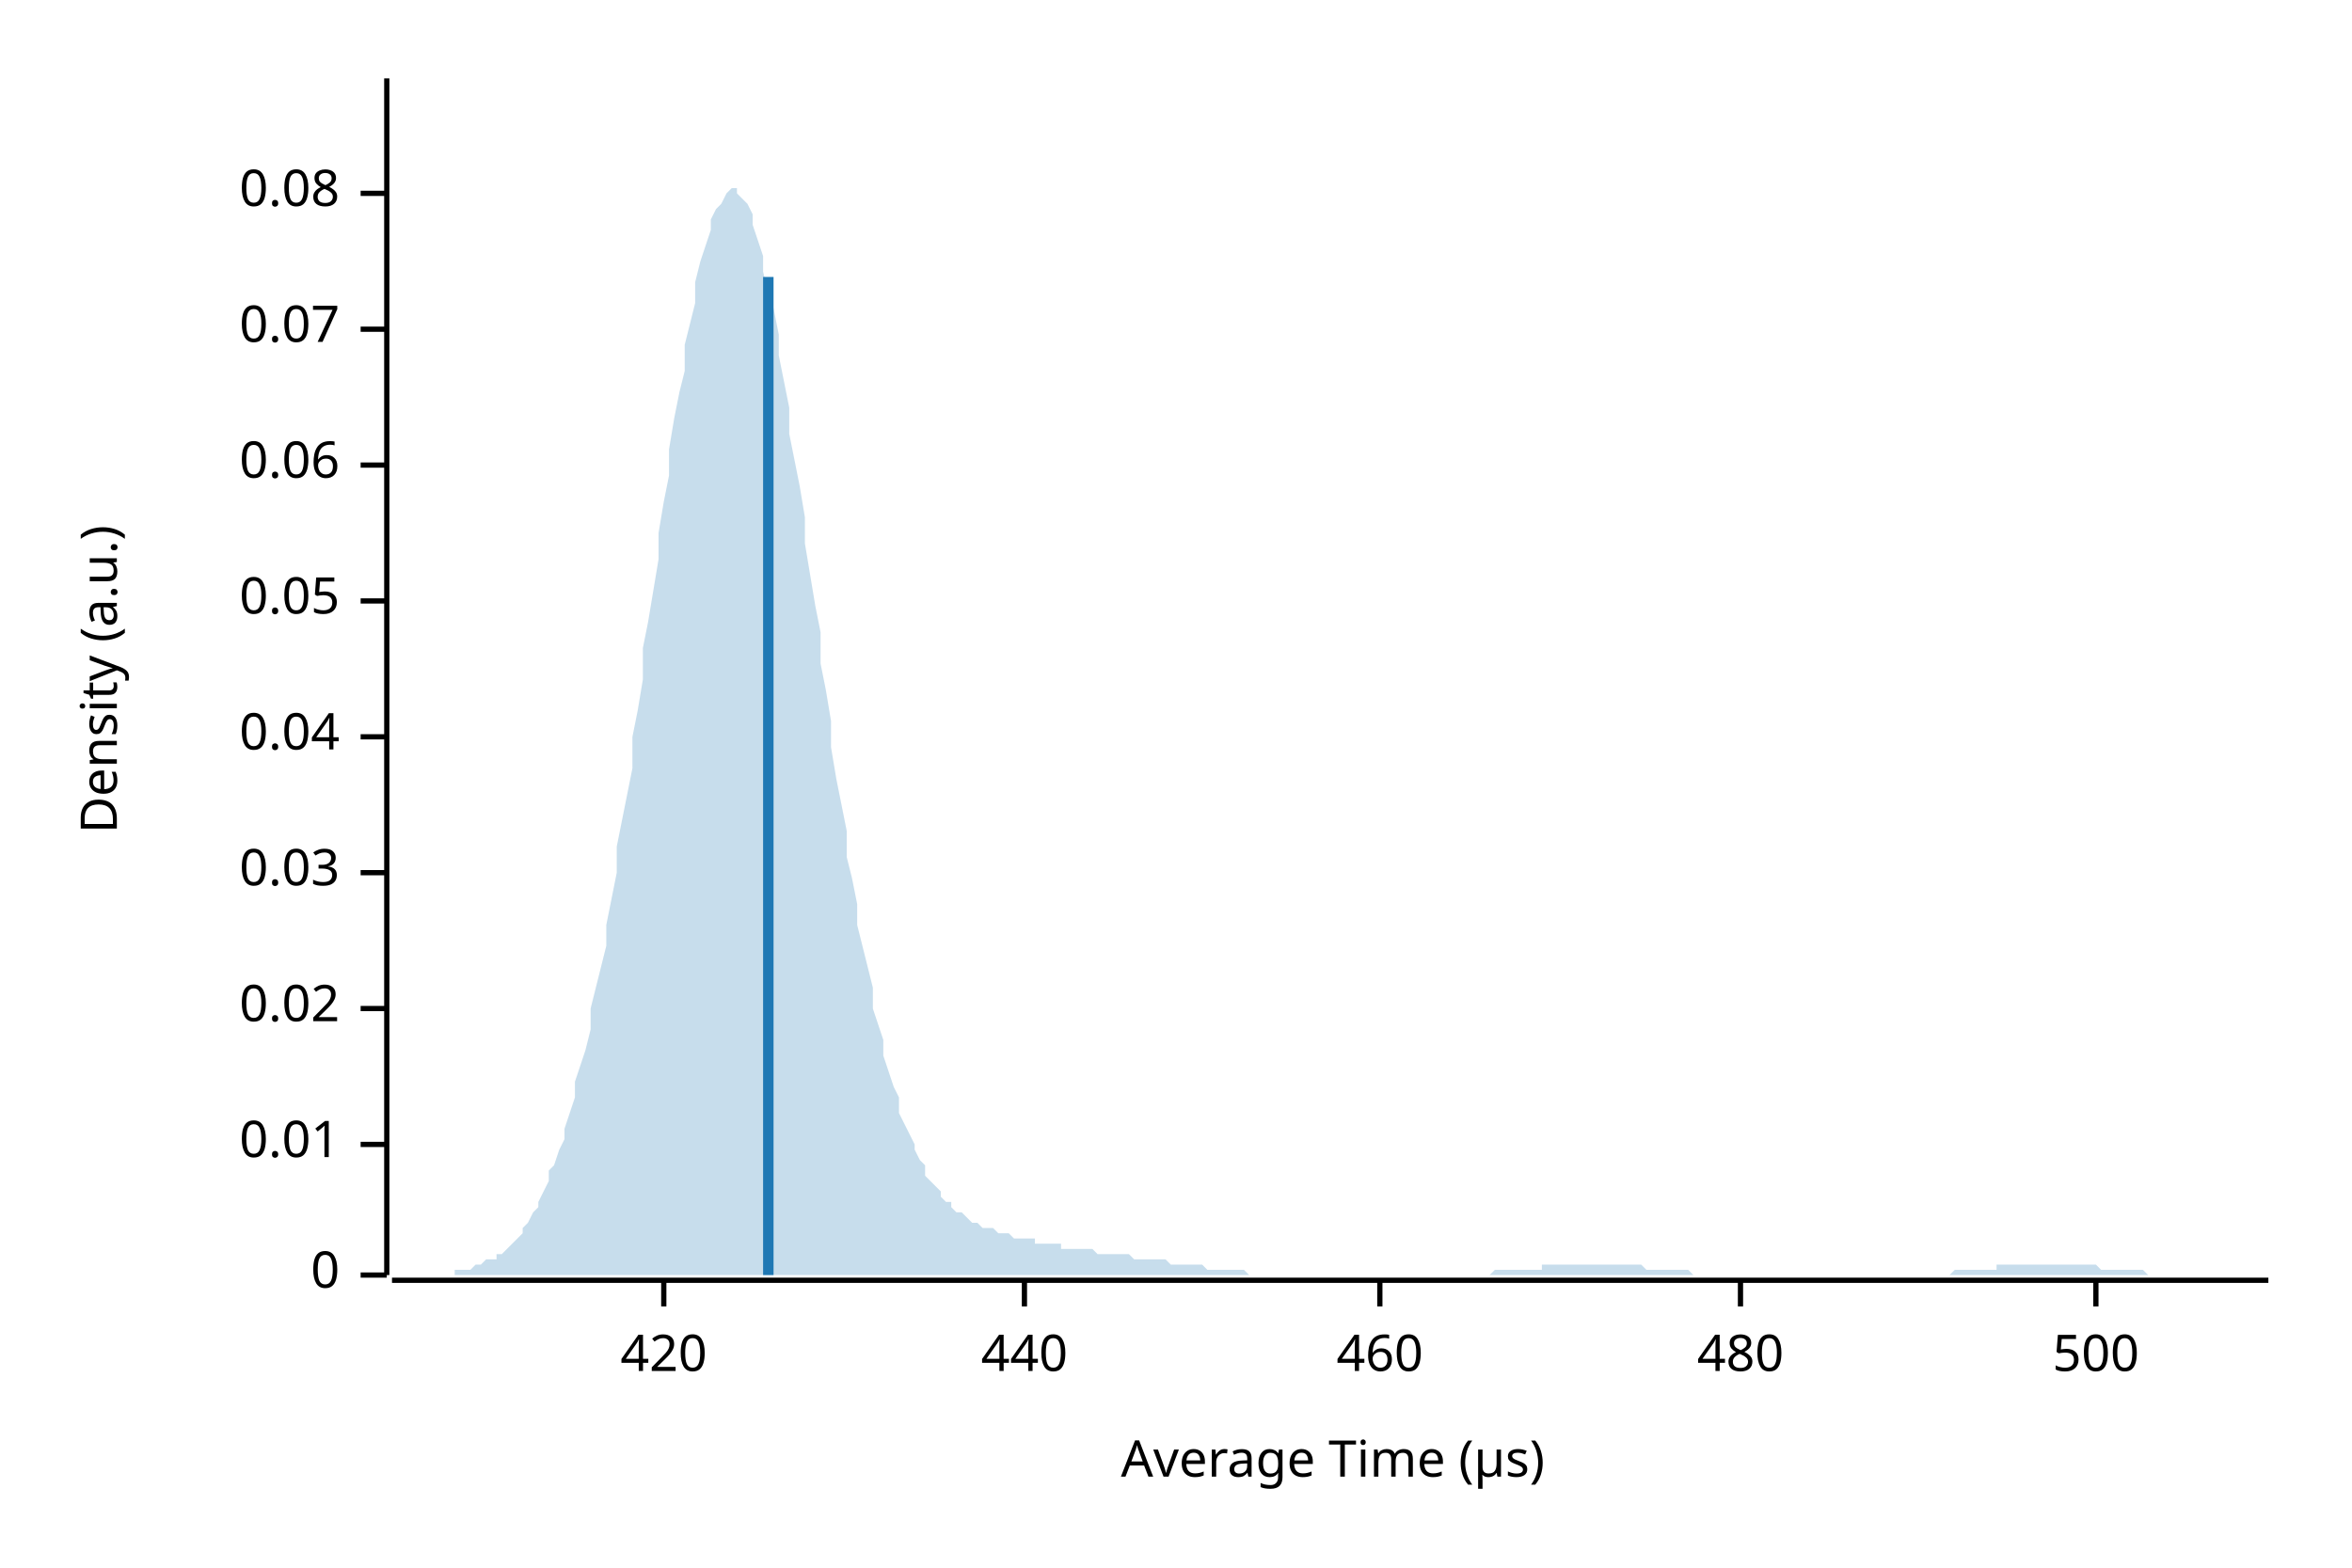
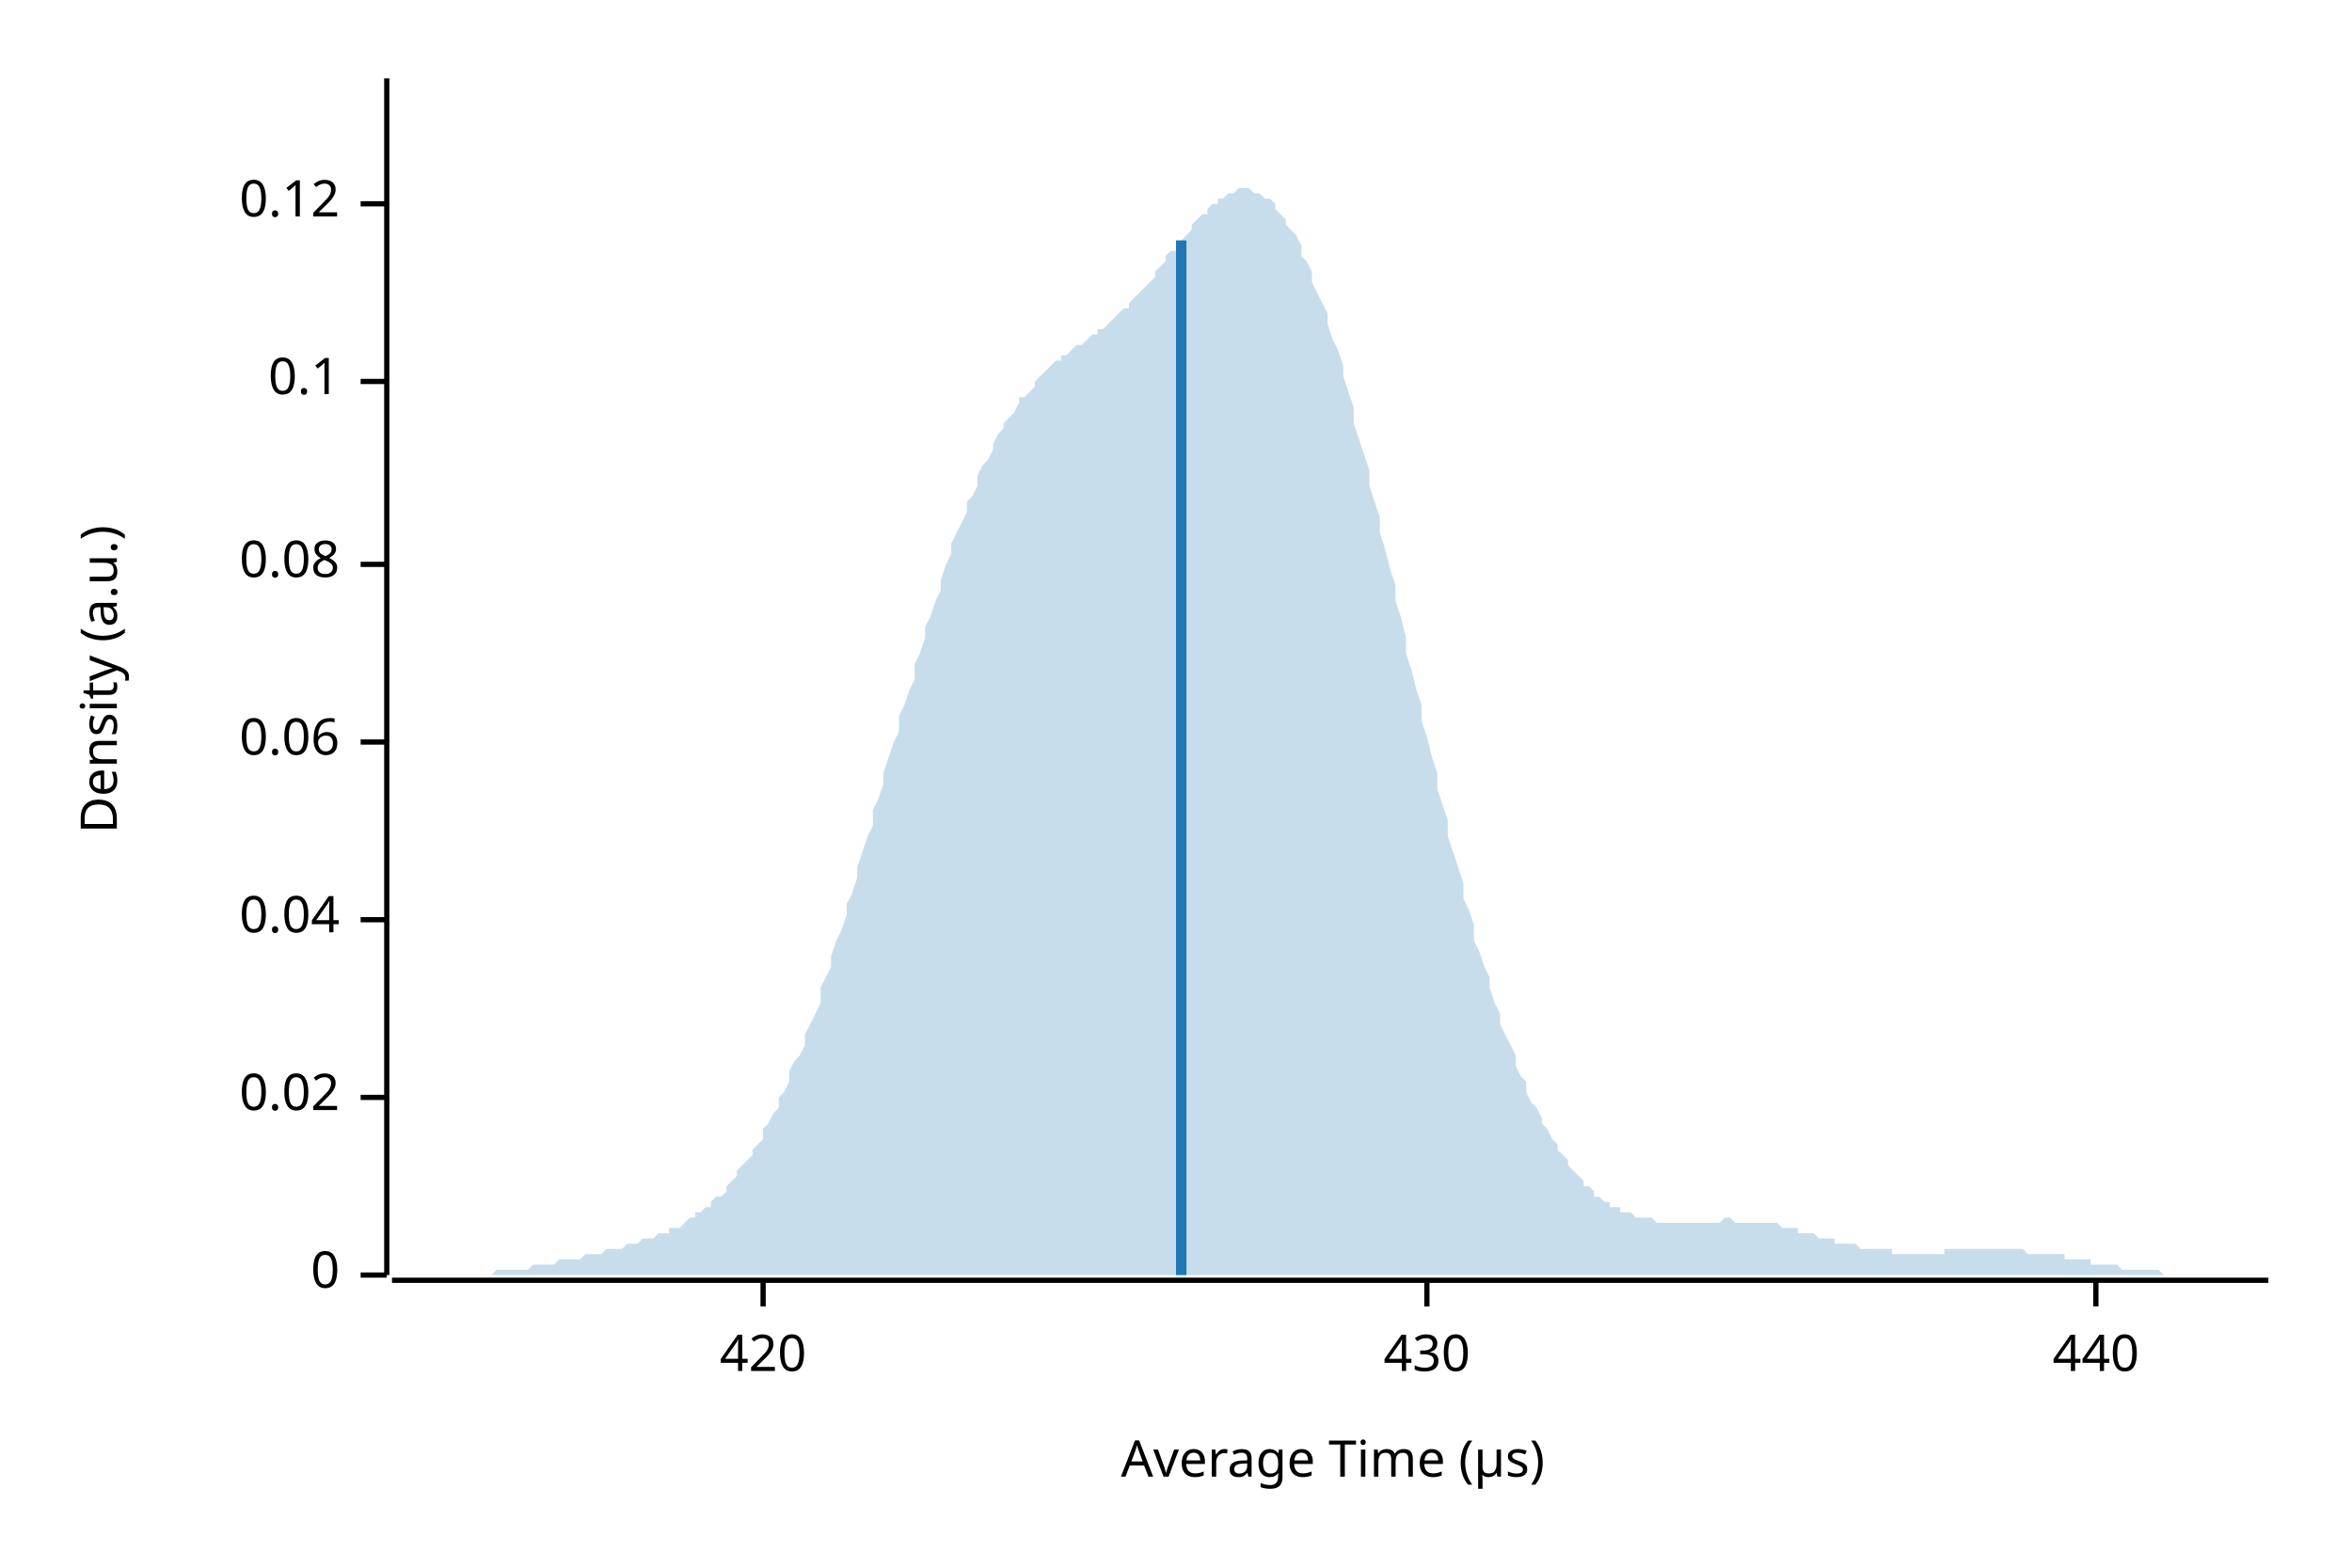
<svg xmlns="http://www.w3.org/2000/svg" width="450" height="300" viewBox="0 0 450 300">
  <text x="15" y="130" dy="0.76em" text-anchor="middle" font-family="sans-serif" font-size="9.677" opacity="1" fill="#000000" transform="rotate(270, 15, 130)">
Density (a.u.)
</text>
  <text x="255" y="285" dy="-0.5ex" text-anchor="middle" font-family="sans-serif" font-size="9.677" opacity="1" fill="#000000">
Average Time (µs)
</text>
  <polyline fill="none" opacity="1" stroke="#000000" stroke-width="1" points="74,15 74,244 " />
  <text x="65" y="244" dy="0.5ex" text-anchor="end" font-family="sans-serif" font-size="9.677" opacity="1" fill="#000000">
0
</text>
  <polyline fill="none" opacity="1" stroke="#000000" stroke-width="1" points="69,244 74,244 " />
-   <text x="65" y="219" dy="0.5ex" text-anchor="end" font-family="sans-serif" font-size="9.677" opacity="1" fill="#000000">
- 0.01
- </text>
-   <polyline fill="none" opacity="1" stroke="#000000" stroke-width="1" points="69,219 74,219 " />
-   <text x="65" y="193" dy="0.5ex" text-anchor="end" font-family="sans-serif" font-size="9.677" opacity="1" fill="#000000">
+   <text x="65" y="210" dy="0.5ex" text-anchor="end" font-family="sans-serif" font-size="9.677" opacity="1" fill="#000000">
0.02
</text>
-   <polyline fill="none" opacity="1" stroke="#000000" stroke-width="1" points="69,193 74,193 " />
-   <text x="65" y="167" dy="0.5ex" text-anchor="end" font-family="sans-serif" font-size="9.677" opacity="1" fill="#000000">
- 0.03
- </text>
-   <polyline fill="none" opacity="1" stroke="#000000" stroke-width="1" points="69,167 74,167 " />
-   <text x="65" y="141" dy="0.5ex" text-anchor="end" font-family="sans-serif" font-size="9.677" opacity="1" fill="#000000">
+   <polyline fill="none" opacity="1" stroke="#000000" stroke-width="1" points="69,210 74,210 " />
+   <text x="65" y="176" dy="0.5ex" text-anchor="end" font-family="sans-serif" font-size="9.677" opacity="1" fill="#000000">
0.04
</text>
-   <polyline fill="none" opacity="1" stroke="#000000" stroke-width="1" points="69,141 74,141 " />
-   <text x="65" y="115" dy="0.5ex" text-anchor="end" font-family="sans-serif" font-size="9.677" opacity="1" fill="#000000">
- 0.05
- </text>
-   <polyline fill="none" opacity="1" stroke="#000000" stroke-width="1" points="69,115 74,115 " />
-   <text x="65" y="89" dy="0.5ex" text-anchor="end" font-family="sans-serif" font-size="9.677" opacity="1" fill="#000000">
+   <polyline fill="none" opacity="1" stroke="#000000" stroke-width="1" points="69,176 74,176 " />
+   <text x="65" y="142" dy="0.5ex" text-anchor="end" font-family="sans-serif" font-size="9.677" opacity="1" fill="#000000">
0.06
</text>
-   <polyline fill="none" opacity="1" stroke="#000000" stroke-width="1" points="69,89 74,89 " />
-   <text x="65" y="63" dy="0.5ex" text-anchor="end" font-family="sans-serif" font-size="9.677" opacity="1" fill="#000000">
- 0.07
- </text>
-   <polyline fill="none" opacity="1" stroke="#000000" stroke-width="1" points="69,63 74,63 " />
-   <text x="65" y="37" dy="0.5ex" text-anchor="end" font-family="sans-serif" font-size="9.677" opacity="1" fill="#000000">
+   <polyline fill="none" opacity="1" stroke="#000000" stroke-width="1" points="69,142 74,142 " />
+   <text x="65" y="108" dy="0.5ex" text-anchor="end" font-family="sans-serif" font-size="9.677" opacity="1" fill="#000000">
0.08
</text>
-   <polyline fill="none" opacity="1" stroke="#000000" stroke-width="1" points="69,37 74,37 " />
+   <polyline fill="none" opacity="1" stroke="#000000" stroke-width="1" points="69,108 74,108 " />
+   <text x="65" y="73" dy="0.5ex" text-anchor="end" font-family="sans-serif" font-size="9.677" opacity="1" fill="#000000">
+ 0.1
+ </text>
+   <polyline fill="none" opacity="1" stroke="#000000" stroke-width="1" points="69,73 74,73 " />
+   <text x="65" y="39" dy="0.5ex" text-anchor="end" font-family="sans-serif" font-size="9.677" opacity="1" fill="#000000">
+ 0.12
+ </text>
+   <polyline fill="none" opacity="1" stroke="#000000" stroke-width="1" points="69,39 74,39 " />
  <polyline fill="none" opacity="1" stroke="#000000" stroke-width="1" points="75,245 434,245 " />
-   <text x="127" y="255" dy="0.76em" text-anchor="middle" font-family="sans-serif" font-size="9.677" opacity="1" fill="#000000">
+   <text x="146" y="255" dy="0.76em" text-anchor="middle" font-family="sans-serif" font-size="9.677" opacity="1" fill="#000000">
420
</text>
-   <polyline fill="none" opacity="1" stroke="#000000" stroke-width="1" points="127,245 127,250 " />
-   <text x="196" y="255" dy="0.76em" text-anchor="middle" font-family="sans-serif" font-size="9.677" opacity="1" fill="#000000">
+   <polyline fill="none" opacity="1" stroke="#000000" stroke-width="1" points="146,245 146,250 " />
+   <text x="273" y="255" dy="0.76em" text-anchor="middle" font-family="sans-serif" font-size="9.677" opacity="1" fill="#000000">
+ 430
+ </text>
+   <polyline fill="none" opacity="1" stroke="#000000" stroke-width="1" points="273,245 273,250 " />
+   <text x="401" y="255" dy="0.76em" text-anchor="middle" font-family="sans-serif" font-size="9.677" opacity="1" fill="#000000">
440
</text>
-   <polyline fill="none" opacity="1" stroke="#000000" stroke-width="1" points="196,245 196,250 " />
-   <text x="264" y="255" dy="0.76em" text-anchor="middle" font-family="sans-serif" font-size="9.677" opacity="1" fill="#000000">
- 460
- </text>
-   <polyline fill="none" opacity="1" stroke="#000000" stroke-width="1" points="264,245 264,250 " />
-   <text x="333" y="255" dy="0.76em" text-anchor="middle" font-family="sans-serif" font-size="9.677" opacity="1" fill="#000000">
- 480
- </text>
-   <polyline fill="none" opacity="1" stroke="#000000" stroke-width="1" points="333,245 333,250 " />
-   <text x="401" y="255" dy="0.76em" text-anchor="middle" font-family="sans-serif" font-size="9.677" opacity="1" fill="#000000">
- 500
- </text>
  <polyline fill="none" opacity="1" stroke="#000000" stroke-width="1" points="401,245 401,250 " />
-   <polygon opacity="0.25" fill="#1F78B4" points="75,244 75,244 76,244 77,244 77,244 78,244 79,244 80,244 80,244 81,244 82,244 82,244 83,244 84,244 85,244 85,244 86,244 87,244 87,243 88,243 89,243 90,243 90,243 91,242 92,242 92,242 93,241 94,241 95,241 95,240 96,240 97,239 98,238 98,238 99,237 100,236 100,235 101,234 102,232 103,231 103,230 104,228 105,226 105,224 106,223 107,220 108,218 108,216 109,213 110,210 110,207 111,204 112,201 113,197 113,193 114,189 115,185 116,181 116,177 117,172 118,167 118,162 119,157 120,152 121,147 121,141 122,136 123,130 123,124 124,119 125,113 126,107 126,102 127,96 128,91 128,86 129,80 130,75 131,71 131,66 132,62 133,58 133,54 134,50 135,47 136,44 136,42 137,40 138,39 139,37 139,37 140,36 141,36 141,37 142,38 143,39 144,41 144,43 145,46 146,49 146,52 147,56 148,59 149,64 149,68 150,73 151,78 151,83 152,88 153,93 154,99 154,104 155,110 156,116 157,121 157,127 158,132 159,138 159,143 160,149 161,154 162,159 162,164 163,168 164,173 164,177 165,181 166,185 167,189 167,193 168,196 169,199 169,202 170,205 171,208 172,210 172,213 173,215 174,217 175,219 175,220 176,222 177,223 177,225 178,226 179,227 180,228 180,229 181,230 182,230 182,231 183,232 184,232 185,233 185,233 186,234 187,234 187,234 188,235 189,235 190,235 190,235 191,236 192,236 192,236 193,236 194,237 195,237 195,237 196,237 197,237 198,237 198,238 199,238 200,238 200,238 201,238 202,238 203,238 203,239 204,239 205,239 205,239 206,239 207,239 208,239 208,239 209,239 210,240 210,240 211,240 212,240 213,240 213,240 214,240 215,240 216,240 216,240 217,241 218,241 218,241 219,241 220,241 221,241 221,241 222,241 223,241 223,241 224,242 225,242 226,242 226,242 227,242 228,242 228,242 229,242 230,242 231,243 231,243 232,243 233,243 233,243 234,243 235,243 236,243 236,243 237,243 238,243 239,244 239,244 240,244 241,244 241,244 242,244 243,244 244,244 244,244 245,244 246,244 246,244 247,244 248,244 249,244 249,244 250,244 251,244 251,244 252,244 253,244 254,244 254,244 255,244 256,244 257,244 257,244 258,244 259,244 259,244 260,244 261,244 262,244 262,244 263,244 264,244 264,244 265,244 266,244 267,244 267,244 268,244 269,244 269,244 270,244 271,244 272,244 272,244 273,244 274,244 275,244 275,244 276,244 277,244 277,244 278,244 279,244 280,244 280,244 281,244 282,244 282,244 283,244 284,244 285,244 285,244 286,243 287,243 287,243 288,243 289,243 290,243 290,243 291,243 292,243 292,243 293,243 294,243 295,243 295,242 296,242 297,242 298,242 298,242 299,242 300,242 300,242 301,242 302,242 303,242 303,242 304,242 305,242 305,242 306,242 307,242 308,242 308,242 309,242 310,242 310,242 311,242 312,242 313,242 313,242 314,242 315,243 316,243 316,243 317,243 318,243 318,243 319,243 320,243 321,243 321,243 322,243 323,243 323,243 324,244 325,244 326,244 326,244 327,244 328,244 328,244 329,244 330,244 331,244 331,244 332,244 333,244 333,244 334,244 335,244 336,244 336,244 337,244 338,244 339,244 339,244 340,244 341,244 341,244 342,244 343,244 344,244 344,244 345,244 346,244 346,244 347,244 348,244 349,244 349,244 350,244 351,244 351,244 352,244 353,244 354,244 354,244 355,244 356,244 357,244 357,244 358,244 359,244 359,244 360,244 361,244 362,244 362,244 363,244 364,244 364,244 365,244 366,244 367,244 367,244 368,244 369,244 369,244 370,244 371,244 372,244 372,244 373,244 374,243 375,243 375,243 376,243 377,243 377,243 378,243 379,243 380,243 380,243 381,243 382,243 382,242 383,242 384,242 385,242 385,242 386,242 387,242 387,242 388,242 389,242 390,242 390,242 391,242 392,242 392,242 393,242 394,242 395,242 395,242 396,242 397,242 398,242 398,242 399,242 400,242 400,242 401,242 402,243 403,243 403,243 404,243 405,243 405,243 406,243 407,243 408,243 408,243 409,243 410,243 410,243 411,244 412,244 413,244 413,244 414,244 415,244 416,244 416,244 417,244 418,244 418,244 419,244 420,244 421,244 421,244 422,244 423,244 423,244 424,244 425,244 426,244 426,244 427,244 428,244 428,244 429,244 430,244 431,244 431,244 432,244 433,244 434,244 434,244 75,244 " />
-   <polyline fill="none" opacity="1" stroke="#1F78B4" stroke-width="2" points="147,244 147,53 " />
+   <polygon opacity="0.25" fill="#1F78B4" points="75,244 75,244 76,244 77,244 77,244 78,244 79,244 80,244 80,244 81,244 82,244 82,244 83,244 84,244 85,244 85,244 86,244 87,244 87,244 88,244 89,244 90,244 90,244 91,244 92,244 92,244 93,244 94,244 95,243 95,243 96,243 97,243 98,243 98,243 99,243 100,243 100,243 101,243 102,242 103,242 103,242 104,242 105,242 105,242 106,242 107,241 108,241 108,241 109,241 110,241 110,241 111,241 112,240 113,240 113,240 114,240 115,240 116,239 116,239 117,239 118,239 118,239 119,239 120,238 121,238 121,238 122,238 123,237 123,237 124,237 125,237 126,236 126,236 127,236 128,236 128,235 129,235 130,235 131,234 131,234 132,233 133,233 133,232 134,232 135,231 136,231 136,230 137,229 138,229 139,228 139,227 140,226 141,225 141,224 142,223 143,222 144,221 144,220 145,219 146,218 146,216 147,215 148,213 149,212 149,210 150,209 151,207 151,205 152,203 153,202 154,200 154,198 155,196 156,194 157,192 157,189 158,187 159,185 159,183 160,180 161,178 162,175 162,173 163,171 164,168 164,166 165,163 166,160 167,158 167,155 168,153 169,150 169,148 170,145 171,142 172,140 172,137 173,135 174,132 175,130 175,127 176,125 177,122 177,120 178,118 179,115 180,113 180,111 181,108 182,106 182,104 183,102 184,100 185,98 185,96 186,95 187,93 187,91 188,89 189,88 190,86 190,85 191,83 192,82 192,81 193,80 194,79 195,77 195,76 196,76 197,75 198,74 198,73 199,72 200,71 200,71 201,70 202,69 203,69 203,68 204,68 205,67 205,67 206,66 207,66 208,65 208,65 209,64 210,64 210,63 211,63 212,62 213,61 213,61 214,60 215,59 216,59 216,58 217,57 218,56 218,56 219,55 220,54 221,53 221,52 222,51 223,50 223,49 224,48 225,48 226,47 226,46 227,45 228,44 228,43 229,42 230,41 231,41 231,40 232,39 233,39 233,38 234,38 235,37 236,37 236,37 237,36 238,36 239,36 239,36 240,37 241,37 241,37 242,38 243,38 244,39 244,40 245,41 246,42 246,43 247,44 248,45 249,47 249,49 250,50 251,52 251,54 252,56 253,58 254,60 254,62 255,65 256,67 257,70 257,72 258,75 259,78 259,81 260,84 261,87 262,90 262,93 263,96 264,99 264,102 265,105 266,109 267,112 267,115 268,118 269,122 269,125 270,128 271,132 272,135 272,138 273,141 274,145 275,148 275,151 276,154 277,157 277,160 278,163 279,166 280,169 280,172 281,174 282,177 282,180 283,182 284,185 285,187 285,189 286,192 287,194 287,196 288,198 289,200 290,202 290,204 291,206 292,207 292,209 293,211 294,212 295,214 295,215 296,216 297,218 298,219 298,220 299,221 300,222 300,223 301,224 302,225 303,226 303,227 304,227 305,228 305,229 306,229 307,230 308,230 308,231 309,231 310,231 310,232 311,232 312,232 313,233 313,233 314,233 315,233 316,233 316,233 317,234 318,234 318,234 319,234 320,234 321,234 321,234 322,234 323,234 323,234 324,234 325,234 326,234 326,234 327,234 328,234 328,234 329,234 330,233 331,233 331,233 332,234 333,234 333,234 334,234 335,234 336,234 336,234 337,234 338,234 339,234 339,234 340,234 341,235 341,235 342,235 343,235 344,235 344,236 345,236 346,236 346,236 347,236 348,237 349,237 349,237 350,237 351,237 351,238 352,238 353,238 354,238 354,238 355,238 356,239 357,239 357,239 358,239 359,239 359,239 360,239 361,239 362,239 362,240 363,240 364,240 364,240 365,240 366,240 367,240 367,240 368,240 369,240 369,240 370,240 371,240 372,240 372,239 373,239 374,239 375,239 375,239 376,239 377,239 377,239 378,239 379,239 380,239 380,239 381,239 382,239 382,239 383,239 384,239 385,239 385,239 386,239 387,239 387,239 388,240 389,240 390,240 390,240 391,240 392,240 392,240 393,240 394,240 395,240 395,241 396,241 397,241 398,241 398,241 399,241 400,241 400,242 401,242 402,242 403,242 403,242 404,242 405,242 405,242 406,243 407,243 408,243 408,243 409,243 410,243 410,243 411,243 412,243 413,243 413,243 414,244 415,244 416,244 416,244 417,244 418,244 418,244 419,244 420,244 421,244 421,244 422,244 423,244 423,244 424,244 425,244 426,244 426,244 427,244 428,244 428,244 429,244 430,244 431,244 431,244 432,244 433,244 434,244 434,244 75,244 " />
+   <polyline fill="none" opacity="1" stroke="#1F78B4" stroke-width="2" points="226,244 226,46 " />
</svg>
